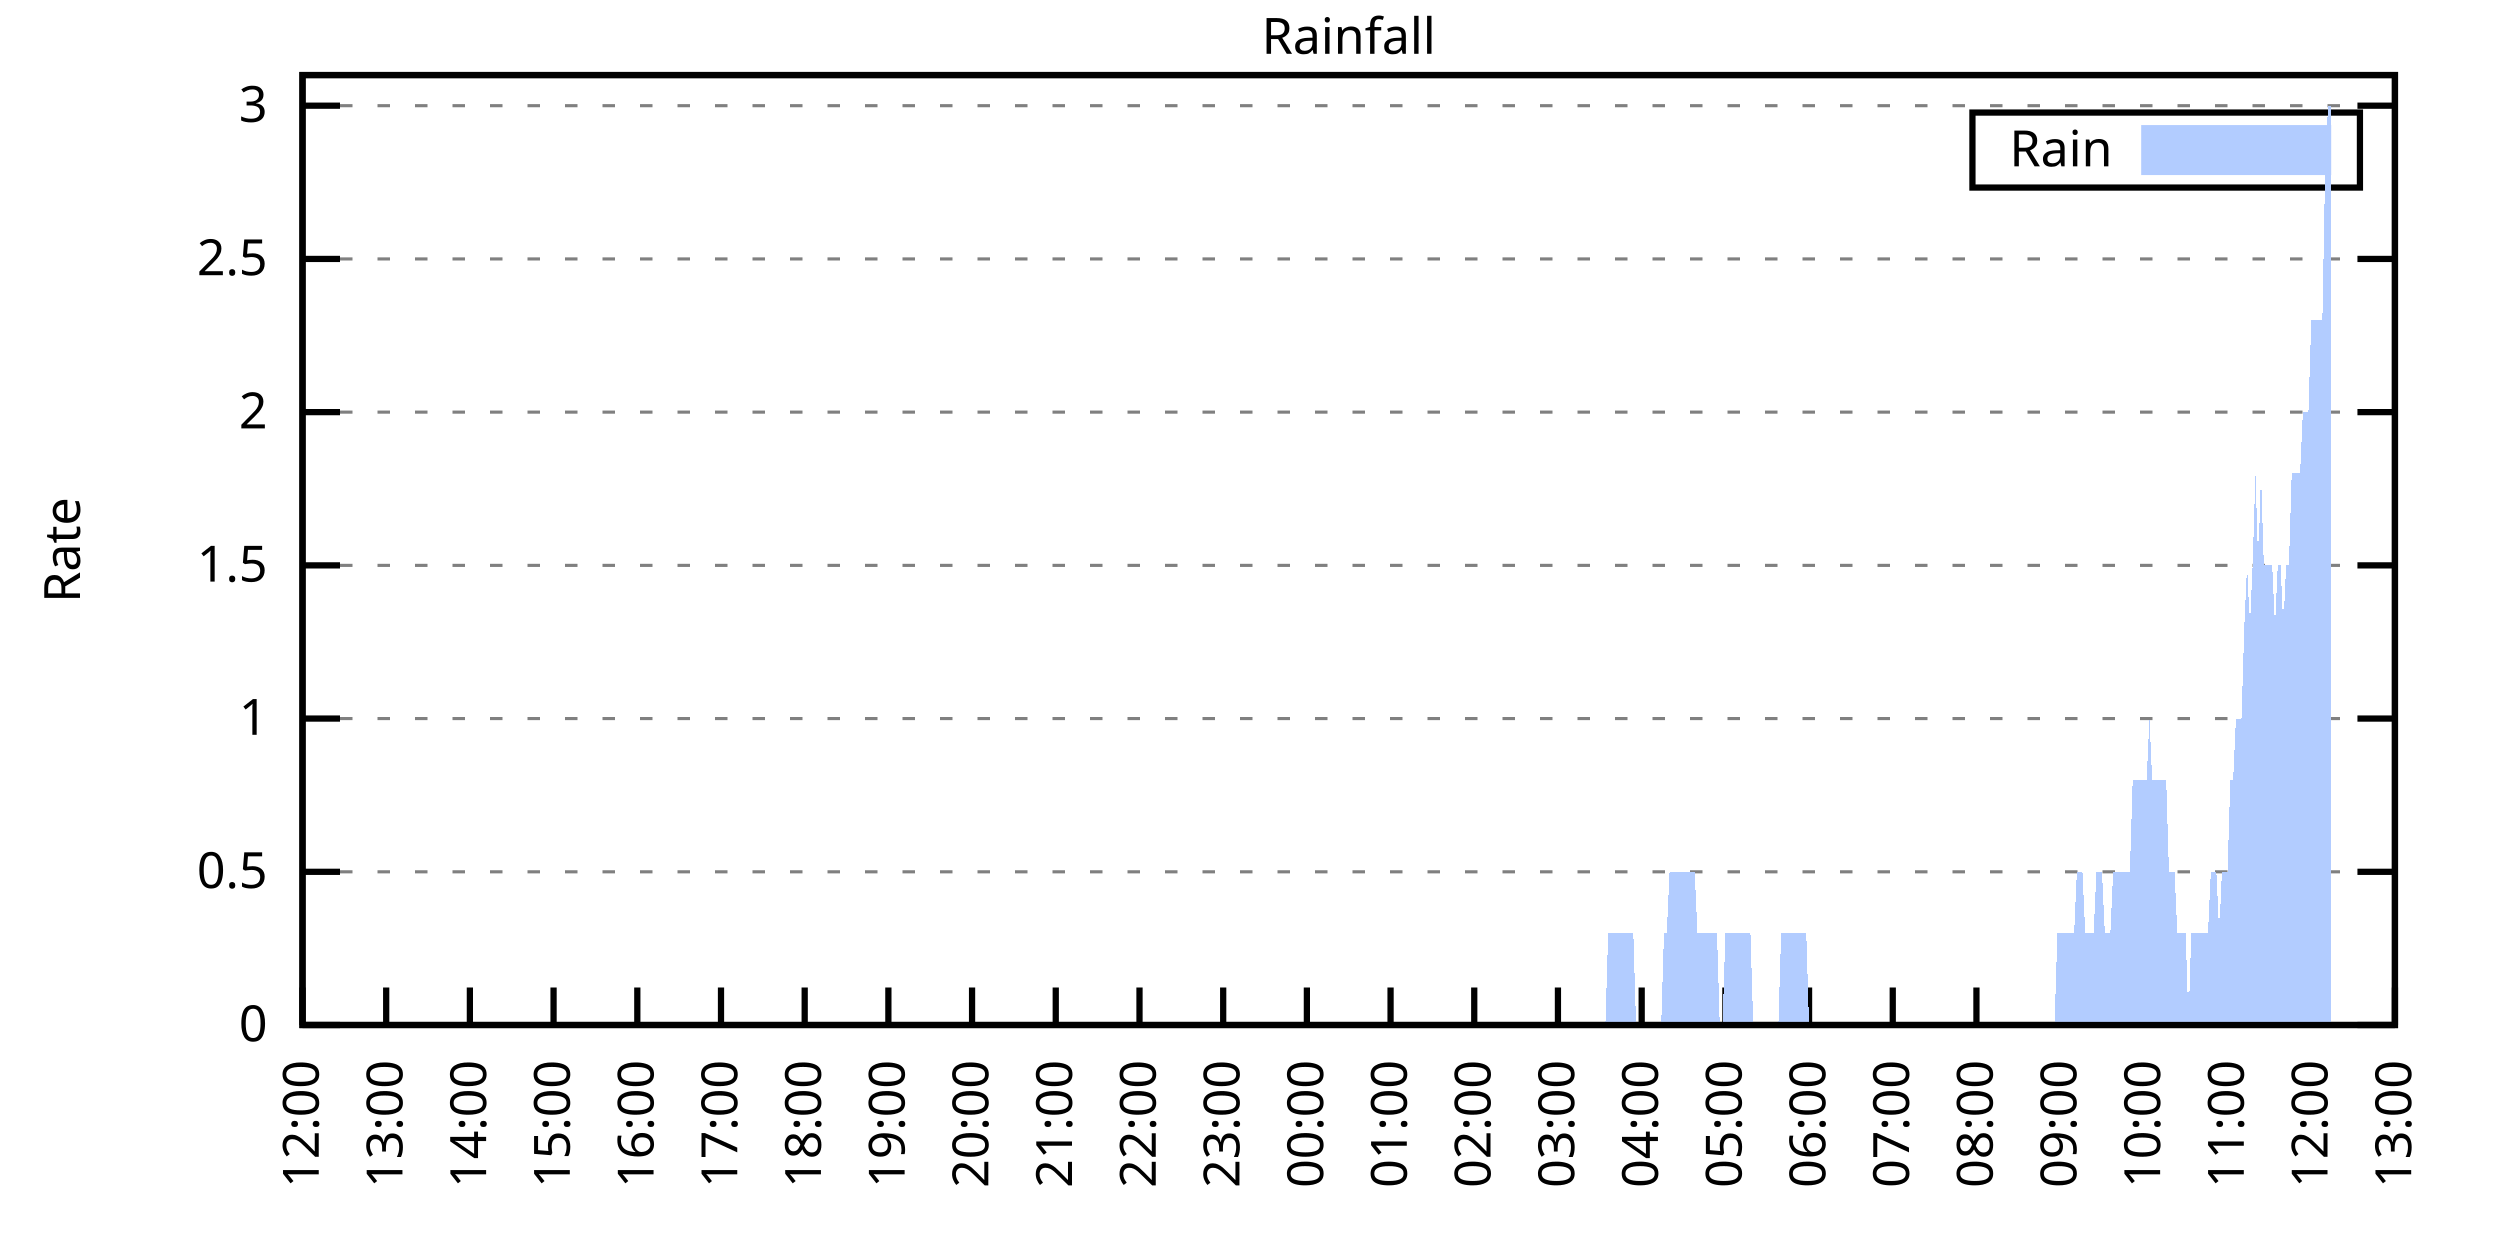
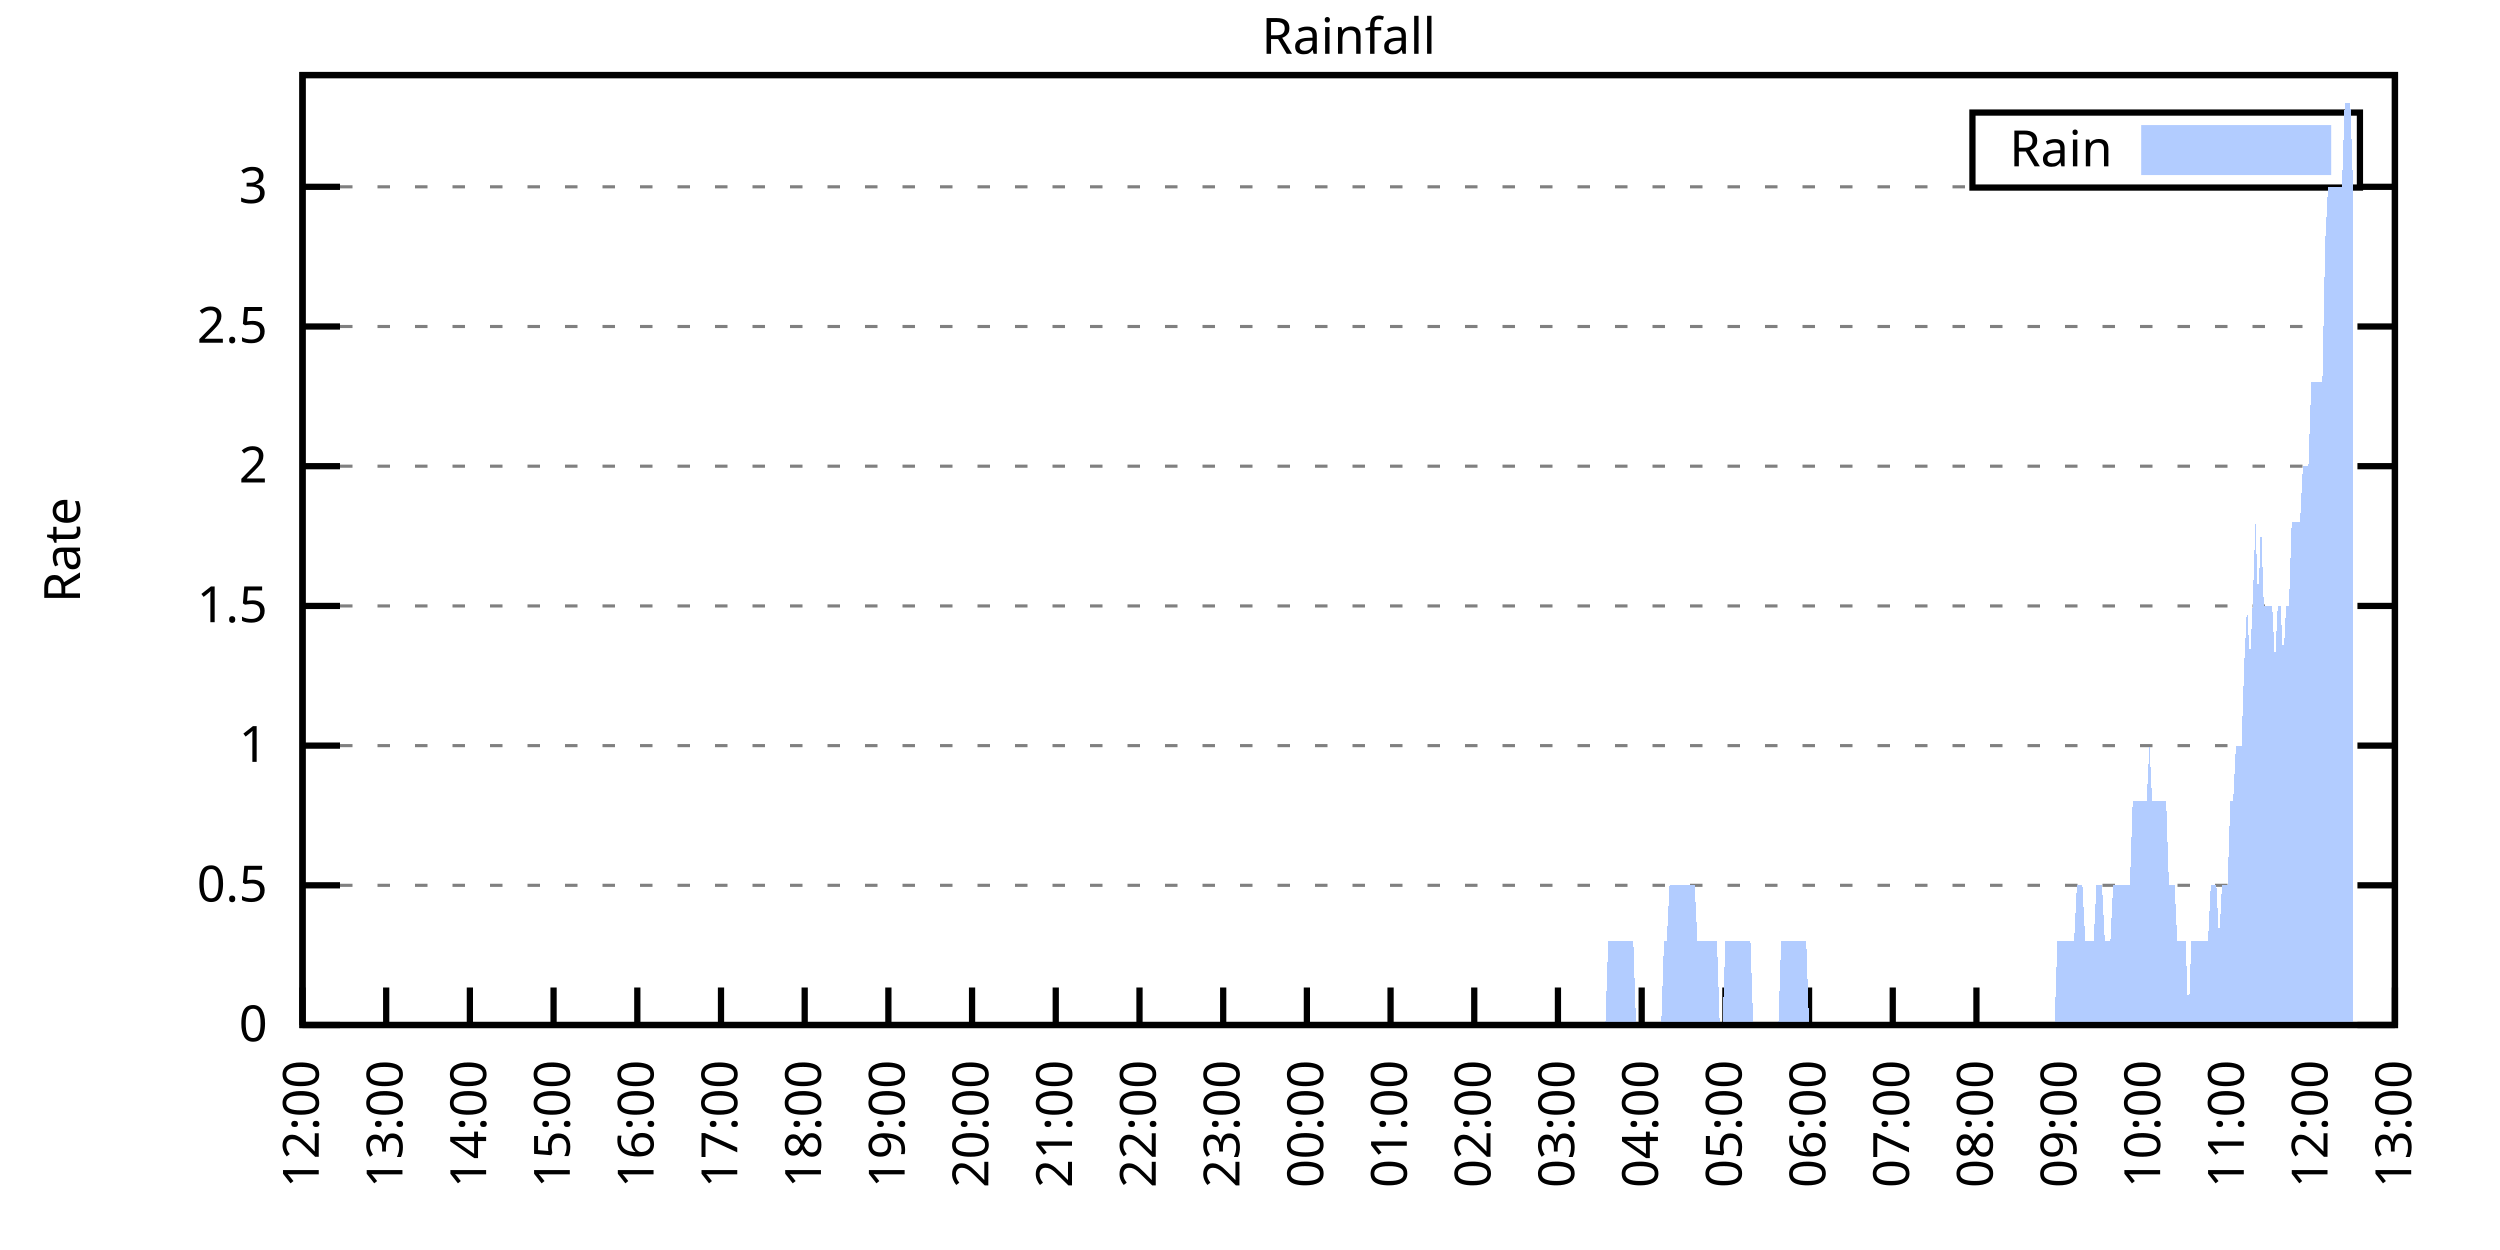
<svg xmlns="http://www.w3.org/2000/svg" xmlns:xlink="http://www.w3.org/1999/xlink" width="400" height="200" viewBox="0 0 400 200">
  <g id="gnuplot_canvas">
    <rect x="0" y="0" width="400" height="200" fill="none" />
    <defs>
      <circle id="gpDot" r="0.5" stroke-width="0.5" stroke="currentColor" />
      <path id="gpPt0" stroke-width="0.333" stroke="currentColor" d="M-1,0 h2 M0,-1 v2" />
      <path id="gpPt1" stroke-width="0.333" stroke="currentColor" d="M-1,-1 L1,1 M1,-1 L-1,1" />
      <path id="gpPt2" stroke-width="0.333" stroke="currentColor" d="M-1,0 L1,0 M0,-1 L0,1 M-1,-1 L1,1 M-1,1 L1,-1" />
      <rect id="gpPt3" stroke-width="0.333" stroke="currentColor" x="-1" y="-1" width="2" height="2" />
      <rect id="gpPt4" stroke-width="0.333" stroke="currentColor" fill="currentColor" x="-1" y="-1" width="2" height="2" />
      <circle id="gpPt5" stroke-width="0.333" stroke="currentColor" cx="0" cy="0" r="1" />
      <use xlink:href="#gpPt5" id="gpPt6" fill="currentColor" stroke="none" />
      <path id="gpPt7" stroke-width="0.333" stroke="currentColor" d="M0,-1.33 L-1.33,0.67 L1.33,0.67 z" />
      <use xlink:href="#gpPt7" id="gpPt8" fill="currentColor" stroke="none" />
      <use xlink:href="#gpPt7" id="gpPt9" stroke="currentColor" transform="rotate(180)" />
      <use xlink:href="#gpPt9" id="gpPt10" fill="currentColor" stroke="none" />
      <use xlink:href="#gpPt3" id="gpPt11" stroke="currentColor" transform="rotate(45)" />
      <use xlink:href="#gpPt11" id="gpPt12" fill="currentColor" stroke="none" />
      <path id="gpPt13" stroke-width="0.333" stroke="currentColor" d="M0,1.330 L1.265,0.411 L0.782,-1.067 L-0.782,-1.076 L-1.265,0.411 z" />
      <use xlink:href="#gpPt13" id="gpPt14" fill="currentColor" stroke="none" />
      <filter id="textbox" filterUnits="objectBoundingBox" x="0" y="0" height="1" width="1">
        <feFlood flood-color="white" flood-opacity="1" result="bgnd" />
        <feComposite in="SourceGraphic" in2="bgnd" operator="atop" />
      </filter>
      <filter id="greybox" filterUnits="objectBoundingBox" x="0" y="0" height="1" width="1">
        <feFlood flood-color="lightgrey" flood-opacity="1" result="grey" />
        <feComposite in="SourceGraphic" in2="grey" operator="atop" />
      </filter>
    </defs>
    <g fill="none" color="white" stroke="currentColor" stroke-width="1.00" stroke-linecap="butt" stroke-linejoin="miter">
</g>
    <g fill="none" color="black" stroke="currentColor" stroke-width="1.00" stroke-linecap="butt" stroke-linejoin="miter">
      <g stroke="none" shape-rendering="crispEdges">
        <polygon fill="rgb(255, 255, 255)" points="48.40,164.00 383.18,164.00 383.18,12.02 48.40,12.02 " />
      </g>
    </g>
    <g fill="none" color="black" stroke="currentColor" stroke-width="1.00" stroke-linecap="butt" stroke-linejoin="miter">
</g>
    <g fill="none" color="black" stroke="black" stroke-width="0.50" stroke-linecap="butt" stroke-linejoin="miter">
</g>
    <g fill="none" color="gray" stroke="currentColor" stroke-width="0.50" stroke-linecap="butt" stroke-linejoin="miter">
      <path stroke="gray" stroke-dasharray="2,4" class="gridline" d="M48.40,164.00 L383.19,164.00  " />
    </g>
    <g fill="none" color="gray" stroke="gray" stroke-width="1.00" stroke-linecap="butt" stroke-linejoin="miter">
</g>
    <g fill="none" color="black" stroke="currentColor" stroke-width="1.00" stroke-linecap="butt" stroke-linejoin="miter">
      <path stroke="black" d="M48.40,164.00 L54.40,164.00 M383.19,164.00 L377.19,164.00  " />
      <g transform="translate(42.80,166.60)" stroke="none" fill="black" font-family="Sans" font-size="8.00" text-anchor="end">
        <text>
          <tspan font-family="Sans"> 0</tspan>
        </text>
      </g>
    </g>
    <g fill="none" color="black" stroke="currentColor" stroke-width="1.00" stroke-linecap="butt" stroke-linejoin="miter">
</g>
    <g fill="none" color="black" stroke="black" stroke-width="0.50" stroke-linecap="butt" stroke-linejoin="miter">
</g>
    <g fill="none" color="gray" stroke="currentColor" stroke-width="0.50" stroke-linecap="butt" stroke-linejoin="miter">
-       <path stroke="gray" stroke-dasharray="2,4" class="gridline" d="M48.40,139.49 L383.19,139.49  " />
-     </g>
-     <g fill="none" color="gray" stroke="gray" stroke-width="1.00" stroke-linecap="butt" stroke-linejoin="miter">
- </g>
-     <g fill="none" color="black" stroke="currentColor" stroke-width="1.00" stroke-linecap="butt" stroke-linejoin="miter">
-       <path stroke="black" d="M48.40,139.49 L54.40,139.49 M383.19,139.49 L377.19,139.49  " />
-       <g transform="translate(42.80,142.09)" stroke="none" fill="black" font-family="Sans" font-size="8.00" text-anchor="end">
+       <path stroke="gray" stroke-dasharray="2,4" class="gridline" d="M48.40,141.65 L383.19,141.65  " />
+     </g>
+     <g fill="none" color="gray" stroke="gray" stroke-width="1.00" stroke-linecap="butt" stroke-linejoin="miter">
+ </g>
+     <g fill="none" color="black" stroke="currentColor" stroke-width="1.00" stroke-linecap="butt" stroke-linejoin="miter">
+       <path stroke="black" d="M48.40,141.65 L54.40,141.65 M383.19,141.65 L377.19,141.65  " />
+       <g transform="translate(42.80,144.25)" stroke="none" fill="black" font-family="Sans" font-size="8.00" text-anchor="end">
        <text>
          <tspan font-family="Sans"> 0.5</tspan>
        </text>
      </g>
    </g>
    <g fill="none" color="black" stroke="currentColor" stroke-width="1.00" stroke-linecap="butt" stroke-linejoin="miter">
</g>
    <g fill="none" color="black" stroke="black" stroke-width="0.50" stroke-linecap="butt" stroke-linejoin="miter">
</g>
    <g fill="none" color="gray" stroke="currentColor" stroke-width="0.50" stroke-linecap="butt" stroke-linejoin="miter">
-       <path stroke="gray" stroke-dasharray="2,4" class="gridline" d="M48.40,114.97 L383.19,114.97  " />
-     </g>
-     <g fill="none" color="gray" stroke="gray" stroke-width="1.00" stroke-linecap="butt" stroke-linejoin="miter">
- </g>
-     <g fill="none" color="black" stroke="currentColor" stroke-width="1.00" stroke-linecap="butt" stroke-linejoin="miter">
-       <path stroke="black" d="M48.40,114.97 L54.40,114.97 M383.19,114.97 L377.19,114.97  " />
-       <g transform="translate(42.80,117.57)" stroke="none" fill="black" font-family="Sans" font-size="8.00" text-anchor="end">
+       <path stroke="gray" stroke-dasharray="2,4" class="gridline" d="M48.40,119.30 L383.19,119.30  " />
+     </g>
+     <g fill="none" color="gray" stroke="gray" stroke-width="1.00" stroke-linecap="butt" stroke-linejoin="miter">
+ </g>
+     <g fill="none" color="black" stroke="currentColor" stroke-width="1.00" stroke-linecap="butt" stroke-linejoin="miter">
+       <path stroke="black" d="M48.40,119.30 L54.40,119.30 M383.19,119.30 L377.19,119.30  " />
+       <g transform="translate(42.80,121.90)" stroke="none" fill="black" font-family="Sans" font-size="8.00" text-anchor="end">
        <text>
          <tspan font-family="Sans"> 1</tspan>
        </text>
      </g>
    </g>
    <g fill="none" color="black" stroke="currentColor" stroke-width="1.00" stroke-linecap="butt" stroke-linejoin="miter">
</g>
    <g fill="none" color="black" stroke="black" stroke-width="0.50" stroke-linecap="butt" stroke-linejoin="miter">
</g>
    <g fill="none" color="gray" stroke="currentColor" stroke-width="0.50" stroke-linecap="butt" stroke-linejoin="miter">
-       <path stroke="gray" stroke-dasharray="2,4" class="gridline" d="M48.40,90.46 L383.19,90.46  " />
-     </g>
-     <g fill="none" color="gray" stroke="gray" stroke-width="1.00" stroke-linecap="butt" stroke-linejoin="miter">
- </g>
-     <g fill="none" color="black" stroke="currentColor" stroke-width="1.00" stroke-linecap="butt" stroke-linejoin="miter">
-       <path stroke="black" d="M48.40,90.46 L54.40,90.46 M383.19,90.46 L377.19,90.46  " />
-       <g transform="translate(42.80,93.06)" stroke="none" fill="black" font-family="Sans" font-size="8.00" text-anchor="end">
+       <path stroke="gray" stroke-dasharray="2,4" class="gridline" d="M48.40,96.95 L383.19,96.95  " />
+     </g>
+     <g fill="none" color="gray" stroke="gray" stroke-width="1.00" stroke-linecap="butt" stroke-linejoin="miter">
+ </g>
+     <g fill="none" color="black" stroke="currentColor" stroke-width="1.00" stroke-linecap="butt" stroke-linejoin="miter">
+       <path stroke="black" d="M48.40,96.95 L54.40,96.95 M383.19,96.95 L377.19,96.95  " />
+       <g transform="translate(42.80,99.55)" stroke="none" fill="black" font-family="Sans" font-size="8.00" text-anchor="end">
        <text>
          <tspan font-family="Sans"> 1.5</tspan>
        </text>
      </g>
    </g>
    <g fill="none" color="black" stroke="currentColor" stroke-width="1.00" stroke-linecap="butt" stroke-linejoin="miter">
</g>
    <g fill="none" color="black" stroke="black" stroke-width="0.50" stroke-linecap="butt" stroke-linejoin="miter">
</g>
    <g fill="none" color="gray" stroke="currentColor" stroke-width="0.50" stroke-linecap="butt" stroke-linejoin="miter">
-       <path stroke="gray" stroke-dasharray="2,4" class="gridline" d="M48.40,65.94 L383.19,65.94  " />
-     </g>
-     <g fill="none" color="gray" stroke="gray" stroke-width="1.00" stroke-linecap="butt" stroke-linejoin="miter">
- </g>
-     <g fill="none" color="black" stroke="currentColor" stroke-width="1.00" stroke-linecap="butt" stroke-linejoin="miter">
-       <path stroke="black" d="M48.40,65.94 L54.40,65.94 M383.19,65.94 L377.19,65.94  " />
-       <g transform="translate(42.80,68.54)" stroke="none" fill="black" font-family="Sans" font-size="8.00" text-anchor="end">
+       <path stroke="gray" stroke-dasharray="2,4" class="gridline" d="M48.40,74.59 L383.19,74.59  " />
+     </g>
+     <g fill="none" color="gray" stroke="gray" stroke-width="1.00" stroke-linecap="butt" stroke-linejoin="miter">
+ </g>
+     <g fill="none" color="black" stroke="currentColor" stroke-width="1.00" stroke-linecap="butt" stroke-linejoin="miter">
+       <path stroke="black" d="M48.40,74.59 L54.40,74.59 M383.19,74.59 L377.19,74.59  " />
+       <g transform="translate(42.80,77.19)" stroke="none" fill="black" font-family="Sans" font-size="8.00" text-anchor="end">
        <text>
          <tspan font-family="Sans"> 2</tspan>
        </text>
      </g>
    </g>
    <g fill="none" color="black" stroke="currentColor" stroke-width="1.00" stroke-linecap="butt" stroke-linejoin="miter">
</g>
    <g fill="none" color="black" stroke="black" stroke-width="0.50" stroke-linecap="butt" stroke-linejoin="miter">
</g>
    <g fill="none" color="gray" stroke="currentColor" stroke-width="0.50" stroke-linecap="butt" stroke-linejoin="miter">
-       <path stroke="gray" stroke-dasharray="2,4" class="gridline" d="M48.40,41.43 L383.19,41.43  " />
-     </g>
-     <g fill="none" color="gray" stroke="gray" stroke-width="1.00" stroke-linecap="butt" stroke-linejoin="miter">
- </g>
-     <g fill="none" color="black" stroke="currentColor" stroke-width="1.00" stroke-linecap="butt" stroke-linejoin="miter">
-       <path stroke="black" d="M48.40,41.43 L54.40,41.43 M383.19,41.43 L377.19,41.43  " />
-       <g transform="translate(42.80,44.03)" stroke="none" fill="black" font-family="Sans" font-size="8.00" text-anchor="end">
+       <path stroke="gray" stroke-dasharray="2,4" class="gridline" d="M48.40,52.24 L383.19,52.24  " />
+     </g>
+     <g fill="none" color="gray" stroke="gray" stroke-width="1.00" stroke-linecap="butt" stroke-linejoin="miter">
+ </g>
+     <g fill="none" color="black" stroke="currentColor" stroke-width="1.00" stroke-linecap="butt" stroke-linejoin="miter">
+       <path stroke="black" d="M48.40,52.24 L54.40,52.24 M383.19,52.24 L377.19,52.24  " />
+       <g transform="translate(42.80,54.84)" stroke="none" fill="black" font-family="Sans" font-size="8.00" text-anchor="end">
        <text>
          <tspan font-family="Sans"> 2.5</tspan>
        </text>
      </g>
    </g>
    <g fill="none" color="black" stroke="currentColor" stroke-width="1.00" stroke-linecap="butt" stroke-linejoin="miter">
</g>
    <g fill="none" color="black" stroke="black" stroke-width="0.50" stroke-linecap="butt" stroke-linejoin="miter">
</g>
    <g fill="none" color="gray" stroke="currentColor" stroke-width="0.50" stroke-linecap="butt" stroke-linejoin="miter">
-       <path stroke="gray" stroke-dasharray="2,4" class="gridline" d="M48.40,16.91 L383.19,16.91  " />
-     </g>
-     <g fill="none" color="gray" stroke="gray" stroke-width="1.00" stroke-linecap="butt" stroke-linejoin="miter">
- </g>
-     <g fill="none" color="black" stroke="currentColor" stroke-width="1.00" stroke-linecap="butt" stroke-linejoin="miter">
-       <path stroke="black" d="M48.40,16.91 L54.40,16.91 M383.19,16.91 L377.19,16.91  " />
-       <g transform="translate(42.80,19.51)" stroke="none" fill="black" font-family="Sans" font-size="8.00" text-anchor="end">
+       <path stroke="gray" stroke-dasharray="2,4" class="gridline" d="M48.40,29.89 L315.59,29.89 M377.59,29.89 L383.19,29.89  " />
+     </g>
+     <g fill="none" color="gray" stroke="gray" stroke-width="1.00" stroke-linecap="butt" stroke-linejoin="miter">
+ </g>
+     <g fill="none" color="black" stroke="currentColor" stroke-width="1.00" stroke-linecap="butt" stroke-linejoin="miter">
+       <path stroke="black" d="M48.40,29.89 L54.40,29.89 M383.19,29.89 L377.19,29.89  " />
+       <g transform="translate(42.80,32.49)" stroke="none" fill="black" font-family="Sans" font-size="8.00" text-anchor="end">
        <text>
          <tspan font-family="Sans"> 3</tspan>
        </text>
      </g>
    </g>
    <g fill="none" color="black" stroke="currentColor" stroke-width="1.00" stroke-linecap="butt" stroke-linejoin="miter">
      <path stroke="black" d="M48.40,164.00 L48.40,158.00  " />
      <g transform="translate(51.00,169.60) rotate(270.00)" stroke="none" fill="black" font-family="Sans" font-size="8.00" text-anchor="end">
        <text>
          <tspan font-family="Sans">12:00</tspan>
        </text>
      </g>
    </g>
    <g fill="none" color="black" stroke="currentColor" stroke-width="1.00" stroke-linecap="butt" stroke-linejoin="miter">
      <path stroke="black" d="M61.79,164.00 L61.79,158.00  " />
      <g transform="translate(64.39,169.60) rotate(270.00)" stroke="none" fill="black" font-family="Sans" font-size="8.00" text-anchor="end">
        <text>
          <tspan font-family="Sans">13:00</tspan>
        </text>
      </g>
    </g>
    <g fill="none" color="black" stroke="currentColor" stroke-width="1.00" stroke-linecap="butt" stroke-linejoin="miter">
      <path stroke="black" d="M75.18,164.00 L75.18,158.00  " />
      <g transform="translate(77.78,169.60) rotate(270.00)" stroke="none" fill="black" font-family="Sans" font-size="8.00" text-anchor="end">
        <text>
          <tspan font-family="Sans">14:00</tspan>
        </text>
      </g>
    </g>
    <g fill="none" color="black" stroke="currentColor" stroke-width="1.00" stroke-linecap="butt" stroke-linejoin="miter">
      <path stroke="black" d="M88.57,164.00 L88.57,158.00  " />
      <g transform="translate(91.17,169.60) rotate(270.00)" stroke="none" fill="black" font-family="Sans" font-size="8.00" text-anchor="end">
        <text>
          <tspan font-family="Sans">15:00</tspan>
        </text>
      </g>
    </g>
    <g fill="none" color="black" stroke="currentColor" stroke-width="1.00" stroke-linecap="butt" stroke-linejoin="miter">
      <path stroke="black" d="M101.97,164.00 L101.97,158.00  " />
      <g transform="translate(104.57,169.60) rotate(270.00)" stroke="none" fill="black" font-family="Sans" font-size="8.00" text-anchor="end">
        <text>
          <tspan font-family="Sans">16:00</tspan>
        </text>
      </g>
    </g>
    <g fill="none" color="black" stroke="currentColor" stroke-width="1.00" stroke-linecap="butt" stroke-linejoin="miter">
      <path stroke="black" d="M115.36,164.00 L115.36,158.00  " />
      <g transform="translate(117.96,169.60) rotate(270.00)" stroke="none" fill="black" font-family="Sans" font-size="8.00" text-anchor="end">
        <text>
          <tspan font-family="Sans">17:00</tspan>
        </text>
      </g>
    </g>
    <g fill="none" color="black" stroke="currentColor" stroke-width="1.00" stroke-linecap="butt" stroke-linejoin="miter">
      <path stroke="black" d="M128.75,164.00 L128.75,158.00  " />
      <g transform="translate(131.35,169.60) rotate(270.00)" stroke="none" fill="black" font-family="Sans" font-size="8.00" text-anchor="end">
        <text>
          <tspan font-family="Sans">18:00</tspan>
        </text>
      </g>
    </g>
    <g fill="none" color="black" stroke="currentColor" stroke-width="1.00" stroke-linecap="butt" stroke-linejoin="miter">
      <path stroke="black" d="M142.14,164.00 L142.14,158.00  " />
      <g transform="translate(144.74,169.60) rotate(270.00)" stroke="none" fill="black" font-family="Sans" font-size="8.00" text-anchor="end">
        <text>
          <tspan font-family="Sans">19:00</tspan>
        </text>
      </g>
    </g>
    <g fill="none" color="black" stroke="currentColor" stroke-width="1.00" stroke-linecap="butt" stroke-linejoin="miter">
      <path stroke="black" d="M155.53,164.00 L155.53,158.00  " />
      <g transform="translate(158.13,169.60) rotate(270.00)" stroke="none" fill="black" font-family="Sans" font-size="8.00" text-anchor="end">
        <text>
          <tspan font-family="Sans">20:00</tspan>
        </text>
      </g>
    </g>
    <g fill="none" color="black" stroke="currentColor" stroke-width="1.00" stroke-linecap="butt" stroke-linejoin="miter">
      <path stroke="black" d="M168.92,164.00 L168.92,158.00  " />
      <g transform="translate(171.52,169.60) rotate(270.00)" stroke="none" fill="black" font-family="Sans" font-size="8.00" text-anchor="end">
        <text>
          <tspan font-family="Sans">21:00</tspan>
        </text>
      </g>
    </g>
    <g fill="none" color="black" stroke="currentColor" stroke-width="1.00" stroke-linecap="butt" stroke-linejoin="miter">
      <path stroke="black" d="M182.32,164.00 L182.32,158.00  " />
      <g transform="translate(184.92,169.60) rotate(270.00)" stroke="none" fill="black" font-family="Sans" font-size="8.00" text-anchor="end">
        <text>
          <tspan font-family="Sans">22:00</tspan>
        </text>
      </g>
    </g>
    <g fill="none" color="black" stroke="currentColor" stroke-width="1.00" stroke-linecap="butt" stroke-linejoin="miter">
      <path stroke="black" d="M195.71,164.00 L195.71,158.00  " />
      <g transform="translate(198.31,169.60) rotate(270.00)" stroke="none" fill="black" font-family="Sans" font-size="8.00" text-anchor="end">
        <text>
          <tspan font-family="Sans">23:00</tspan>
        </text>
      </g>
    </g>
    <g fill="none" color="black" stroke="currentColor" stroke-width="1.00" stroke-linecap="butt" stroke-linejoin="miter">
      <path stroke="black" d="M209.10,164.00 L209.10,158.00  " />
      <g transform="translate(211.70,169.60) rotate(270.00)" stroke="none" fill="black" font-family="Sans" font-size="8.00" text-anchor="end">
        <text>
          <tspan font-family="Sans">00:00</tspan>
        </text>
      </g>
    </g>
    <g fill="none" color="black" stroke="currentColor" stroke-width="1.00" stroke-linecap="butt" stroke-linejoin="miter">
      <path stroke="black" d="M222.49,164.00 L222.49,158.00  " />
      <g transform="translate(225.09,169.60) rotate(270.00)" stroke="none" fill="black" font-family="Sans" font-size="8.00" text-anchor="end">
        <text>
          <tspan font-family="Sans">01:00</tspan>
        </text>
      </g>
    </g>
    <g fill="none" color="black" stroke="currentColor" stroke-width="1.00" stroke-linecap="butt" stroke-linejoin="miter">
      <path stroke="black" d="M235.88,164.00 L235.88,158.00  " />
      <g transform="translate(238.48,169.60) rotate(270.00)" stroke="none" fill="black" font-family="Sans" font-size="8.00" text-anchor="end">
        <text>
          <tspan font-family="Sans">02:00</tspan>
        </text>
      </g>
    </g>
    <g fill="none" color="black" stroke="currentColor" stroke-width="1.00" stroke-linecap="butt" stroke-linejoin="miter">
      <path stroke="black" d="M249.27,164.00 L249.27,158.00  " />
      <g transform="translate(251.87,169.60) rotate(270.00)" stroke="none" fill="black" font-family="Sans" font-size="8.00" text-anchor="end">
        <text>
          <tspan font-family="Sans">03:00</tspan>
        </text>
      </g>
    </g>
    <g fill="none" color="black" stroke="currentColor" stroke-width="1.00" stroke-linecap="butt" stroke-linejoin="miter">
      <path stroke="black" d="M262.67,164.00 L262.67,158.00  " />
      <g transform="translate(265.27,169.60) rotate(270.00)" stroke="none" fill="black" font-family="Sans" font-size="8.00" text-anchor="end">
        <text>
          <tspan font-family="Sans">04:00</tspan>
        </text>
      </g>
    </g>
    <g fill="none" color="black" stroke="currentColor" stroke-width="1.00" stroke-linecap="butt" stroke-linejoin="miter">
      <path stroke="black" d="M276.06,164.00 L276.06,158.00  " />
      <g transform="translate(278.66,169.60) rotate(270.00)" stroke="none" fill="black" font-family="Sans" font-size="8.00" text-anchor="end">
        <text>
          <tspan font-family="Sans">05:00</tspan>
        </text>
      </g>
    </g>
    <g fill="none" color="black" stroke="currentColor" stroke-width="1.00" stroke-linecap="butt" stroke-linejoin="miter">
      <path stroke="black" d="M289.45,164.00 L289.45,158.00  " />
      <g transform="translate(292.05,169.60) rotate(270.00)" stroke="none" fill="black" font-family="Sans" font-size="8.00" text-anchor="end">
        <text>
          <tspan font-family="Sans">06:00</tspan>
        </text>
      </g>
    </g>
    <g fill="none" color="black" stroke="currentColor" stroke-width="1.00" stroke-linecap="butt" stroke-linejoin="miter">
      <path stroke="black" d="M302.84,164.00 L302.84,158.00  " />
      <g transform="translate(305.44,169.60) rotate(270.00)" stroke="none" fill="black" font-family="Sans" font-size="8.00" text-anchor="end">
        <text>
          <tspan font-family="Sans">07:00</tspan>
        </text>
      </g>
    </g>
    <g fill="none" color="black" stroke="currentColor" stroke-width="1.00" stroke-linecap="butt" stroke-linejoin="miter">
      <path stroke="black" d="M316.23,164.00 L316.23,158.00  " />
      <g transform="translate(318.83,169.60) rotate(270.00)" stroke="none" fill="black" font-family="Sans" font-size="8.00" text-anchor="end">
        <text>
          <tspan font-family="Sans">08:00</tspan>
        </text>
      </g>
    </g>
    <g fill="none" color="black" stroke="currentColor" stroke-width="1.00" stroke-linecap="butt" stroke-linejoin="miter">
      <path stroke="black" d="M329.62,164.00 L329.62,158.00  " />
      <g transform="translate(332.22,169.60) rotate(270.00)" stroke="none" fill="black" font-family="Sans" font-size="8.00" text-anchor="end">
        <text>
          <tspan font-family="Sans">09:00</tspan>
        </text>
      </g>
    </g>
    <g fill="none" color="black" stroke="currentColor" stroke-width="1.00" stroke-linecap="butt" stroke-linejoin="miter">
      <path stroke="black" d="M343.02,164.00 L343.02,158.00  " />
      <g transform="translate(345.62,169.60) rotate(270.00)" stroke="none" fill="black" font-family="Sans" font-size="8.00" text-anchor="end">
        <text>
          <tspan font-family="Sans">10:00</tspan>
        </text>
      </g>
    </g>
    <g fill="none" color="black" stroke="currentColor" stroke-width="1.00" stroke-linecap="butt" stroke-linejoin="miter">
      <path stroke="black" d="M356.41,164.00 L356.41,158.00  " />
      <g transform="translate(359.01,169.60) rotate(270.00)" stroke="none" fill="black" font-family="Sans" font-size="8.00" text-anchor="end">
        <text>
          <tspan font-family="Sans">11:00</tspan>
        </text>
      </g>
    </g>
    <g fill="none" color="black" stroke="currentColor" stroke-width="1.00" stroke-linecap="butt" stroke-linejoin="miter">
      <path stroke="black" d="M369.80,164.00 L369.80,158.00  " />
      <g transform="translate(372.40,169.60) rotate(270.00)" stroke="none" fill="black" font-family="Sans" font-size="8.00" text-anchor="end">
        <text>
          <tspan font-family="Sans">12:00</tspan>
        </text>
      </g>
    </g>
    <g fill="none" color="black" stroke="currentColor" stroke-width="1.00" stroke-linecap="butt" stroke-linejoin="miter">
      <path stroke="black" d="M383.19,164.00 L383.19,158.00  " />
      <g transform="translate(385.79,169.60) rotate(270.00)" stroke="none" fill="black" font-family="Sans" font-size="8.00" text-anchor="end">
        <text>
          <tspan font-family="Sans">13:00</tspan>
        </text>
      </g>
    </g>
    <g fill="none" color="black" stroke="currentColor" stroke-width="1.00" stroke-linecap="butt" stroke-linejoin="miter">
</g>
    <g fill="none" color="black" stroke="currentColor" stroke-width="1.00" stroke-linecap="butt" stroke-linejoin="miter">
      <path stroke="black" d="M48.40,12.01 L48.40,164.00 L383.19,164.00 L383.19,12.01 L48.40,12.01 Z  " />
    </g>
    <g fill="none" color="black" stroke="currentColor" stroke-width="1.00" stroke-linecap="butt" stroke-linejoin="miter">
</g>
    <g fill="none" color="black" stroke="currentColor" stroke-width="1.00" stroke-linecap="butt" stroke-linejoin="miter">
      <path stroke="black" d="M315.59,30.01 L315.59,18.01 L377.59,18.01 L377.59,30.01 L315.59,30.01 Z  " />
    </g>
    <g id="Rainfall_plot_1">
      <g fill="none" color="white" stroke="black" stroke-width="2.00" stroke-linecap="butt" stroke-linejoin="miter">
</g>
      <g fill="none" color="black" stroke="currentColor" stroke-width="2.00" stroke-linecap="butt" stroke-linejoin="miter">
        <g transform="translate(337.99,26.61)" stroke="none" fill="black" font-family="Sans" font-size="8.00" text-anchor="end">
          <text>
            <tspan font-family="Sans">Rain</tspan>
          </text>
        </g>
      </g>
      <g fill="none" color="black" stroke="currentColor" stroke-width="2.00" stroke-linecap="butt" stroke-linejoin="miter">
        <g stroke="none" shape-rendering="crispEdges">
          <polygon fill="rgb(178, 204, 255)" points="343.59,27.01 371.99,27.01 371.99,21.01 343.59,21.01 " />
        </g>
        <path stroke="rgb(178, 204, 255)" d="M343.59,27.01 L371.99,27.01 L371.99,21.01 L343.59,21.01 L343.59,27.01 Z  " />
      </g>
      <g fill="none" color="black" stroke="currentColor" stroke-width="2.00" stroke-linecap="butt" stroke-linejoin="miter">
        <g stroke="none" shape-rendering="crispEdges">
-           <polygon fill="rgb(178, 204, 255)" points="51.97,164.00 52.42,164.00 52.86,164.00 53.31,164.00 53.76,164.00 54.20,164.00 54.65,164.00 55.10,164.00 55.54,164.00 55.99,164.00 56.43,164.00 56.88,164.00 57.33,164.00 57.77,164.00 58.22,164.00 58.67,164.00 59.11,164.00 59.56,164.00 60.01,164.00 60.45,164.00 60.90,164.00 61.35,164.00 61.79,164.00 62.24,164.00 62.68,164.00 63.13,164.00 63.58,164.00 64.02,164.00 64.47,164.00 64.92,164.00 65.36,164.00 65.81,164.00 66.26,164.00 66.70,164.00 67.15,164.00 67.59,164.00 68.04,164.00 68.49,164.00 68.93,164.00 69.38,164.00 69.83,164.00 70.27,164.00 70.72,164.00 71.17,164.00 71.61,164.00 72.06,164.00 72.50,164.00 72.95,164.00 73.40,164.00 73.84,164.00 74.29,164.00 74.74,164.00 75.18,164.00 75.63,164.00 76.08,164.00 76.52,164.00 76.97,164.00 77.42,164.00 77.86,164.00 78.31,164.00 78.75,164.00 79.20,164.00 79.65,164.00 80.09,164.00 80.54,164.00 80.99,164.00 81.43,164.00 81.88,164.00 82.33,164.00 82.77,164.00 83.22,164.00 83.66,164.00 84.11,164.00 84.56,164.00 85.00,164.00 85.45,164.00 85.90,164.00 86.34,164.00 86.79,164.00 87.24,164.00 87.68,164.00 88.13,164.00 88.57,164.00 89.02,164.00 89.47,164.00 89.91,164.00 90.36,164.00 90.81,164.00 91.25,164.00 91.70,164.00 92.15,164.00 92.59,164.00 93.04,164.00 93.49,164.00 93.93,164.00 94.38,164.00 94.82,164.00 95.27,164.00 95.72,164.00 96.16,164.00 96.61,164.00 97.06,164.00 97.50,164.00 97.95,164.00 98.40,164.00 98.84,164.00 99.29,164.00 99.73,164.00 100.18,164.00 100.63,164.00 101.07,164.00 101.52,164.00 101.97,164.00 102.41,164.00 102.86,164.00 103.31,164.00 103.75,164.00 104.20,164.00 104.64,164.00 105.09,164.00 105.54,164.00 105.98,164.00 106.43,164.00 106.88,164.00 107.32,164.00 107.77,164.00 108.22,164.00 108.66,164.00 109.11,164.00 109.55,164.00 110.00,164.00 110.45,164.00 110.89,164.00 111.34,164.00 111.79,164.00 112.23,164.00 112.68,164.00 113.13,164.00 113.57,164.00 114.02,164.00 114.47,164.00 114.91,164.00 115.36,164.00 115.80,164.00 116.25,164.00 116.70,164.00 117.14,164.00 117.59,164.00 118.04,164.00 118.48,164.00 118.93,164.00 119.38,164.00 119.82,164.00 120.27,164.00 120.71,164.00 121.16,164.00 121.61,164.00 122.05,164.00 122.50,164.00 122.95,164.00 123.39,164.00 123.84,164.00 124.29,164.00 124.73,164.00 125.18,164.00 125.62,164.00 126.07,164.00 126.52,164.00 126.96,164.00 127.41,164.00 127.86,164.00 128.30,164.00 128.75,164.00 129.20,164.00 129.64,164.00 130.09,164.00 130.54,164.00 130.98,164.00 131.43,164.00 131.87,164.00 132.32,164.00 132.77,164.00 133.21,164.00 133.66,164.00 134.11,164.00 134.55,164.00 135.00,164.00 135.45,164.00 135.89,164.00 136.34,164.00 136.78,164.00 137.23,164.00 137.68,164.00 138.12,164.00 138.57,164.00 139.02,164.00 139.46,164.00 139.91,164.00 140.36,164.00 140.80,164.00 141.25,164.00 141.69,164.00 142.14,164.00 142.59,164.00 143.03,164.00 143.48,164.00 143.93,164.00 144.37,164.00 144.82,164.00 145.27,164.00 145.71,164.00 146.16,164.00 146.61,164.00 147.05,164.00 147.50,164.00 147.94,164.00 148.39,164.00 148.84,164.00 149.28,164.00 149.73,164.00 150.18,164.00 150.62,164.00 151.07,164.00 151.52,164.00 151.96,164.00 152.41,164.00 152.85,164.00 153.30,164.00 153.75,164.00 154.19,164.00 154.64,164.00 155.09,164.00 155.53,164.00 155.98,164.00 156.43,164.00 156.87,164.00 157.32,164.00 157.76,164.00 158.21,164.00 158.66,164.00 159.10,164.00 159.55,164.00 160.00,164.00 160.44,164.00 160.89,164.00 161.34,164.00 161.78,164.00 162.23,164.00 162.67,164.00 163.12,164.00 163.57,164.00 164.01,164.00 164.46,164.00 164.91,164.00 165.35,164.00 165.80,164.00 166.25,164.00 166.69,164.00 167.14,164.00 167.59,164.00 168.03,164.00 168.48,164.00 168.92,164.00 169.37,164.00 169.82,164.00 170.26,164.00 170.71,164.00 171.16,164.00 171.60,164.00 172.05,164.00 172.50,164.00 172.94,164.00 173.39,164.00 173.83,164.00 174.28,164.00 174.73,164.00 175.17,164.00 175.62,164.00 176.07,164.00 176.51,164.00 176.96,164.00 177.41,164.00 177.85,164.00 178.30,164.00 178.74,164.00 179.19,164.00 179.64,164.00 180.08,164.00 180.53,164.00 180.98,164.00 181.42,164.00 181.87,164.00 182.32,164.00 182.76,164.00 183.21,164.00 183.66,164.00 184.10,164.00 184.55,164.00 184.99,164.00 185.44,164.00 185.89,164.00 186.33,164.00 186.78,164.00 187.23,164.00 187.67,164.00 188.12,164.00 188.57,164.00 189.01,164.00 189.46,164.00 189.90,164.00 190.35,164.00 190.80,164.00 191.24,164.00 191.69,164.00 192.14,164.00 192.58,164.00 193.03,164.00 193.48,164.00 193.92,164.00 194.37,164.00 194.81,164.00 195.26,164.00 195.71,164.00 196.15,164.00 196.60,164.00 197.05,164.00 197.49,164.00 197.94,164.00 198.39,164.00 198.83,164.00 199.28,164.00 199.73,164.00 200.17,164.00 200.62,164.00 201.06,164.00 201.51,164.00 201.96,164.00 202.40,164.00 202.85,164.00 203.30,164.00 203.74,164.00 204.19,164.00 204.64,164.00 205.08,164.00 205.53,164.00 205.97,164.00 206.42,164.00 206.87,164.00 207.31,164.00 207.76,164.00 208.21,164.00 208.65,164.00 209.10,164.00 209.55,164.00 209.99,164.00 210.44,164.00 210.88,164.00 211.33,164.00 211.78,164.00 212.22,164.00 212.67,164.00 213.12,164.00 213.56,164.00 214.01,164.00 214.46,164.00 214.90,164.00 215.35,164.00 215.80,164.00 216.24,164.00 216.69,164.00 217.13,164.00 217.58,164.00 218.03,164.00 218.47,164.00 218.92,164.00 219.37,164.00 219.81,164.00 220.26,164.00 220.71,164.00 221.15,164.00 221.60,164.00 222.04,164.00 222.49,164.00 222.94,164.00 223.38,164.00 223.83,164.00 224.28,164.00 224.72,164.00 225.17,164.00 225.62,164.00 226.06,164.00 226.51,164.00 226.95,164.00 227.40,164.00 227.85,164.00 228.29,164.00 228.74,164.00 229.19,164.00 229.63,164.00 230.08,164.00 230.53,164.00 230.97,164.00 231.42,164.00 231.86,164.00 232.31,164.00 232.76,164.00 233.20,164.00 233.65,164.00 234.10,164.00 234.54,164.00 234.99,164.00 235.44,164.00 235.88,164.00 236.33,164.00 236.78,164.00 237.22,164.00 237.67,164.00 238.11,164.00 238.56,164.00 239.01,164.00 239.45,164.00 239.90,164.00 240.35,164.00 240.79,164.00 241.24,164.00 241.69,164.00 242.13,164.00 242.58,164.00 243.02,164.00 243.47,164.00 243.92,164.00 244.36,164.00 244.81,164.00 245.26,164.00 245.70,164.00 246.15,164.00 246.60,164.00 247.04,164.00 247.49,164.00 247.93,164.00 248.38,164.00 248.83,164.00 249.27,164.00 249.72,164.00 250.17,164.00 250.61,164.00 251.06,164.00 251.51,164.00 251.95,164.00 252.40,164.00 252.85,164.00 253.29,164.00 253.74,164.00 254.18,164.00 254.63,164.00 255.08,164.00 255.52,164.00 255.97,164.00 256.42,164.00 256.86,164.00 257.31,149.29 257.76,149.29 258.20,149.29 258.65,149.29 259.09,149.29 259.54,149.29 259.99,149.29 260.43,149.29 260.88,149.29 261.33,149.29 261.77,164.00 262.22,164.00 262.67,164.00 263.11,164.00 263.56,164.00 264.00,164.00 264.45,164.00 264.90,164.00 265.34,164.00 265.79,164.00 266.24,149.29 266.68,149.29 267.13,139.49 267.58,139.49 268.02,139.49 268.47,139.49 268.92,139.49 269.36,139.49 269.81,139.49 270.25,139.49 270.70,139.49 271.15,139.49 271.59,149.29 272.04,149.29 272.49,149.29 272.93,149.29 273.38,149.29 273.83,149.29 274.27,149.29 274.72,149.29 275.16,164.00 275.61,164.00 276.06,149.29 276.50,149.29 276.95,149.29 277.40,149.29 277.84,149.29 278.29,149.29 278.74,149.29 279.18,149.29 279.63,149.29 280.07,149.29 280.52,164.00 280.97,164.00 281.41,164.00 281.86,164.00 282.31,164.00 282.75,164.00 283.20,164.00 283.65,164.00 284.09,164.00 284.54,164.00 284.98,149.29 285.43,149.29 285.88,149.29 286.32,149.29 286.77,149.29 287.22,149.29 287.66,149.29 288.11,149.29 288.56,149.29 289.00,149.29 289.45,164.00 289.90,164.00 290.34,164.00 290.79,164.00 291.23,164.00 291.68,164.00 292.13,164.00 292.57,164.00 293.02,164.00 293.47,164.00 293.91,164.00 294.36,164.00 294.81,164.00 295.25,164.00 295.70,164.00 296.14,164.00 296.59,164.00 297.04,164.00 297.48,164.00 297.93,164.00 298.38,164.00 298.82,164.00 299.27,164.00 299.72,164.00 300.16,164.00 300.61,164.00 301.05,164.00 301.50,164.00 301.95,164.00 302.39,164.00 302.84,164.00 303.29,164.00 303.73,164.00 304.18,164.00 304.63,164.00 305.07,164.00 305.52,164.00 305.97,164.00 306.41,164.00 306.86,164.00 307.30,164.00 307.75,164.00 308.20,164.00 308.64,164.00 309.09,164.00 309.54,164.00 309.98,164.00 310.43,164.00 310.88,164.00 311.32,164.00 311.77,164.00 312.21,164.00 312.66,164.00 313.11,164.00 313.55,164.00 314.00,164.00 314.45,164.00 314.89,164.00 315.34,164.00 315.79,164.00 316.23,164.00 316.68,164.00 317.12,164.00 317.57,164.00 318.02,164.00 318.46,164.00 318.91,164.00 319.36,164.00 319.80,164.00 320.25,164.00 320.70,164.00 321.14,164.00 321.59,164.00 322.04,164.00 322.48,164.00 322.93,164.00 323.37,164.00 323.82,164.00 324.27,164.00 324.71,164.00 325.16,164.00 325.61,164.00 326.05,164.00 326.50,164.00 326.95,164.00 327.39,164.00 327.84,164.00 328.28,164.00 328.73,164.00 329.18,149.29 329.62,149.29 330.07,149.29 330.52,149.29 330.96,149.29 331.41,149.29 331.86,149.29 332.30,139.49 332.75,139.49 333.19,139.49 333.64,149.29 334.09,149.29 334.53,149.29 334.98,149.29 335.43,139.49 335.87,139.49 336.32,139.49 336.77,149.29 337.21,149.29 337.66,149.29 338.10,139.49 338.55,139.49 339.00,139.49 339.44,139.49 339.89,139.49 340.34,139.49 340.78,139.49 341.23,124.78 341.68,124.78 342.12,124.78 342.57,124.78 343.02,124.78 343.46,124.78 343.91,114.97 344.35,124.78 344.80,124.78 345.25,124.78 345.69,124.78 346.14,124.78 346.59,124.78 347.03,139.49 347.48,139.49 347.93,139.49 348.37,149.29 348.82,149.29 349.26,149.29 349.71,149.29 350.16,164.00 350.60,149.29 351.05,149.29 351.50,149.29 351.94,149.29 352.39,149.29 352.84,149.29 353.28,149.29 353.73,139.49 354.17,139.49 354.62,139.49 355.07,149.29 355.51,139.49 355.96,139.49 356.41,139.49 356.85,124.78 357.30,124.78 357.75,114.97 358.19,114.97 358.64,114.97 359.09,100.26 359.53,90.46 359.98,100.26 360.42,90.46 360.87,75.75 361.32,90.46 361.76,75.75 362.21,90.46 362.66,90.46 363.10,90.46 363.55,90.46 364.00,100.26 364.44,90.46 364.89,90.46 365.33,100.26 365.78,90.46 366.23,90.46 366.67,75.75 367.12,75.75 367.57,75.75 368.01,75.75 368.46,65.94 368.91,65.94 369.35,65.94 369.80,51.23 370.24,51.23 370.69,51.23 371.14,51.23 371.58,51.23 372.03,26.72 372.48,16.91 372.92,16.91 372.92,164.00 51.97,164.00 " />
+           <polygon fill="rgb(178, 204, 255)" points="55.54,164.00 55.99,164.00 56.43,164.00 56.88,164.00 57.33,164.00 57.77,164.00 58.22,164.00 58.67,164.00 59.11,164.00 59.56,164.00 60.01,164.00 60.45,164.00 60.90,164.00 61.35,164.00 61.79,164.00 62.24,164.00 62.68,164.00 63.13,164.00 63.58,164.00 64.02,164.00 64.47,164.00 64.92,164.00 65.36,164.00 65.81,164.00 66.26,164.00 66.70,164.00 67.15,164.00 67.59,164.00 68.04,164.00 68.49,164.00 68.93,164.00 69.38,164.00 69.83,164.00 70.27,164.00 70.72,164.00 71.17,164.00 71.61,164.00 72.06,164.00 72.50,164.00 72.95,164.00 73.40,164.00 73.84,164.00 74.29,164.00 74.74,164.00 75.18,164.00 75.63,164.00 76.08,164.00 76.52,164.00 76.97,164.00 77.42,164.00 77.86,164.00 78.31,164.00 78.75,164.00 79.20,164.00 79.65,164.00 80.09,164.00 80.54,164.00 80.99,164.00 81.43,164.00 81.88,164.00 82.33,164.00 82.77,164.00 83.22,164.00 83.66,164.00 84.11,164.00 84.56,164.00 85.00,164.00 85.45,164.00 85.90,164.00 86.34,164.00 86.79,164.00 87.24,164.00 87.68,164.00 88.13,164.00 88.57,164.00 89.02,164.00 89.47,164.00 89.91,164.00 90.36,164.00 90.81,164.00 91.25,164.00 91.70,164.00 92.15,164.00 92.59,164.00 93.04,164.00 93.49,164.00 93.93,164.00 94.38,164.00 94.82,164.00 95.27,164.00 95.72,164.00 96.16,164.00 96.61,164.00 97.06,164.00 97.50,164.00 97.95,164.00 98.40,164.00 98.84,164.00 99.29,164.00 99.73,164.00 100.18,164.00 100.63,164.00 101.07,164.00 101.52,164.00 101.97,164.00 102.41,164.00 102.86,164.00 103.31,164.00 103.75,164.00 104.20,164.00 104.64,164.00 105.09,164.00 105.54,164.00 105.98,164.00 106.43,164.00 106.88,164.00 107.32,164.00 107.77,164.00 108.22,164.00 108.66,164.00 109.11,164.00 109.55,164.00 110.00,164.00 110.45,164.00 110.89,164.00 111.34,164.00 111.79,164.00 112.23,164.00 112.68,164.00 113.13,164.00 113.57,164.00 114.02,164.00 114.47,164.00 114.91,164.00 115.36,164.00 115.80,164.00 116.25,164.00 116.70,164.00 117.14,164.00 117.59,164.00 118.04,164.00 118.48,164.00 118.93,164.00 119.38,164.00 119.82,164.00 120.27,164.00 120.71,164.00 121.16,164.00 121.61,164.00 122.05,164.00 122.50,164.00 122.95,164.00 123.39,164.00 123.84,164.00 124.29,164.00 124.73,164.00 125.18,164.00 125.62,164.00 126.07,164.00 126.52,164.00 126.96,164.00 127.41,164.00 127.86,164.00 128.30,164.00 128.75,164.00 129.20,164.00 129.64,164.00 130.09,164.00 130.54,164.00 130.98,164.00 131.43,164.00 131.87,164.00 132.32,164.00 132.77,164.00 133.21,164.00 133.66,164.00 134.11,164.00 134.55,164.00 135.00,164.00 135.45,164.00 135.89,164.00 136.34,164.00 136.78,164.00 137.23,164.00 137.68,164.00 138.12,164.00 138.57,164.00 139.02,164.00 139.46,164.00 139.91,164.00 140.36,164.00 140.80,164.00 141.25,164.00 141.69,164.00 142.14,164.00 142.59,164.00 143.03,164.00 143.48,164.00 143.93,164.00 144.37,164.00 144.82,164.00 145.27,164.00 145.71,164.00 146.16,164.00 146.61,164.00 147.05,164.00 147.50,164.00 147.94,164.00 148.39,164.00 148.84,164.00 149.28,164.00 149.73,164.00 150.18,164.00 150.62,164.00 151.07,164.00 151.52,164.00 151.96,164.00 152.41,164.00 152.85,164.00 153.30,164.00 153.75,164.00 154.19,164.00 154.64,164.00 155.09,164.00 155.53,164.00 155.98,164.00 156.43,164.00 156.87,164.00 157.32,164.00 157.76,164.00 158.21,164.00 158.66,164.00 159.10,164.00 159.55,164.00 160.00,164.00 160.44,164.00 160.89,164.00 161.34,164.00 161.78,164.00 162.23,164.00 162.67,164.00 163.12,164.00 163.57,164.00 164.01,164.00 164.46,164.00 164.91,164.00 165.35,164.00 165.80,164.00 166.25,164.00 166.69,164.00 167.14,164.00 167.59,164.00 168.03,164.00 168.48,164.00 168.92,164.00 169.37,164.00 169.82,164.00 170.26,164.00 170.71,164.00 171.16,164.00 171.60,164.00 172.05,164.00 172.50,164.00 172.94,164.00 173.39,164.00 173.83,164.00 174.28,164.00 174.73,164.00 175.17,164.00 175.62,164.00 176.07,164.00 176.51,164.00 176.96,164.00 177.41,164.00 177.85,164.00 178.30,164.00 178.74,164.00 179.19,164.00 179.64,164.00 180.08,164.00 180.53,164.00 180.98,164.00 181.42,164.00 181.87,164.00 182.32,164.00 182.76,164.00 183.21,164.00 183.66,164.00 184.10,164.00 184.55,164.00 184.99,164.00 185.44,164.00 185.89,164.00 186.33,164.00 186.78,164.00 187.23,164.00 187.67,164.00 188.12,164.00 188.57,164.00 189.01,164.00 189.46,164.00 189.90,164.00 190.35,164.00 190.80,164.00 191.24,164.00 191.69,164.00 192.14,164.00 192.58,164.00 193.03,164.00 193.48,164.00 193.92,164.00 194.37,164.00 194.81,164.00 195.26,164.00 195.71,164.00 196.15,164.00 196.60,164.00 197.05,164.00 197.49,164.00 197.94,164.00 198.39,164.00 198.83,164.00 199.28,164.00 199.73,164.00 200.17,164.00 200.62,164.00 201.06,164.00 201.51,164.00 201.96,164.00 202.40,164.00 202.85,164.00 203.30,164.00 203.74,164.00 204.19,164.00 204.64,164.00 205.08,164.00 205.53,164.00 205.97,164.00 206.42,164.00 206.87,164.00 207.31,164.00 207.76,164.00 208.21,164.00 208.65,164.00 209.10,164.00 209.55,164.00 209.99,164.00 210.44,164.00 210.88,164.00 211.33,164.00 211.78,164.00 212.22,164.00 212.67,164.00 213.12,164.00 213.56,164.00 214.01,164.00 214.46,164.00 214.90,164.00 215.35,164.00 215.80,164.00 216.24,164.00 216.69,164.00 217.13,164.00 217.58,164.00 218.03,164.00 218.47,164.00 218.92,164.00 219.37,164.00 219.81,164.00 220.26,164.00 220.71,164.00 221.15,164.00 221.60,164.00 222.04,164.00 222.49,164.00 222.94,164.00 223.38,164.00 223.83,164.00 224.28,164.00 224.72,164.00 225.17,164.00 225.62,164.00 226.06,164.00 226.51,164.00 226.95,164.00 227.40,164.00 227.85,164.00 228.29,164.00 228.74,164.00 229.19,164.00 229.63,164.00 230.08,164.00 230.53,164.00 230.97,164.00 231.42,164.00 231.86,164.00 232.31,164.00 232.76,164.00 233.20,164.00 233.65,164.00 234.10,164.00 234.54,164.00 234.99,164.00 235.44,164.00 235.88,164.00 236.33,164.00 236.78,164.00 237.22,164.00 237.67,164.00 238.11,164.00 238.56,164.00 239.01,164.00 239.45,164.00 239.90,164.00 240.35,164.00 240.79,164.00 241.24,164.00 241.69,164.00 242.13,164.00 242.58,164.00 243.02,164.00 243.47,164.00 243.92,164.00 244.36,164.00 244.81,164.00 245.26,164.00 245.70,164.00 246.15,164.00 246.60,164.00 247.04,164.00 247.49,164.00 247.93,164.00 248.38,164.00 248.83,164.00 249.27,164.00 249.72,164.00 250.17,164.00 250.61,164.00 251.06,164.00 251.51,164.00 251.95,164.00 252.40,164.00 252.85,164.00 253.29,164.00 253.74,164.00 254.18,164.00 254.63,164.00 255.08,164.00 255.52,164.00 255.97,164.00 256.42,164.00 256.86,164.00 257.31,150.59 257.76,150.59 258.20,150.59 258.65,150.59 259.09,150.59 259.54,150.59 259.99,150.59 260.43,150.59 260.88,150.59 261.33,150.59 261.77,164.00 262.22,164.00 262.67,164.00 263.11,164.00 263.56,164.00 264.00,164.00 264.45,164.00 264.90,164.00 265.34,164.00 265.79,164.00 266.24,150.59 266.68,150.59 267.13,141.65 267.58,141.65 268.02,141.65 268.47,141.65 268.92,141.65 269.36,141.65 269.81,141.65 270.25,141.65 270.70,141.65 271.15,141.65 271.59,150.59 272.04,150.59 272.49,150.59 272.93,150.59 273.38,150.59 273.83,150.59 274.27,150.59 274.72,150.59 275.16,164.00 275.61,164.00 276.06,150.59 276.50,150.59 276.95,150.59 277.40,150.59 277.84,150.59 278.29,150.59 278.74,150.59 279.18,150.59 279.63,150.59 280.07,150.59 280.52,164.00 280.97,164.00 281.41,164.00 281.86,164.00 282.31,164.00 282.75,164.00 283.20,164.00 283.65,164.00 284.09,164.00 284.54,164.00 284.98,150.59 285.43,150.59 285.88,150.59 286.32,150.59 286.77,150.59 287.22,150.59 287.66,150.59 288.11,150.59 288.56,150.59 289.00,150.59 289.45,164.00 289.90,164.00 290.34,164.00 290.79,164.00 291.23,164.00 291.68,164.00 292.13,164.00 292.57,164.00 293.02,164.00 293.47,164.00 293.91,164.00 294.36,164.00 294.81,164.00 295.25,164.00 295.70,164.00 296.14,164.00 296.59,164.00 297.04,164.00 297.48,164.00 297.93,164.00 298.38,164.00 298.82,164.00 299.27,164.00 299.72,164.00 300.16,164.00 300.61,164.00 301.05,164.00 301.50,164.00 301.95,164.00 302.39,164.00 302.84,164.00 303.29,164.00 303.73,164.00 304.18,164.00 304.63,164.00 305.07,164.00 305.52,164.00 305.97,164.00 306.41,164.00 306.86,164.00 307.30,164.00 307.75,164.00 308.20,164.00 308.64,164.00 309.09,164.00 309.54,164.00 309.98,164.00 310.43,164.00 310.88,164.00 311.32,164.00 311.77,164.00 312.21,164.00 312.66,164.00 313.11,164.00 313.55,164.00 314.00,164.00 314.45,164.00 314.89,164.00 315.34,164.00 315.79,164.00 316.23,164.00 316.68,164.00 317.12,164.00 317.57,164.00 318.02,164.00 318.46,164.00 318.91,164.00 319.36,164.00 319.80,164.00 320.25,164.00 320.70,164.00 321.14,164.00 321.59,164.00 322.04,164.00 322.48,164.00 322.93,164.00 323.37,164.00 323.82,164.00 324.27,164.00 324.71,164.00 325.16,164.00 325.61,164.00 326.05,164.00 326.50,164.00 326.95,164.00 327.39,164.00 327.84,164.00 328.28,164.00 328.73,164.00 329.18,150.59 329.62,150.59 330.07,150.59 330.52,150.59 330.96,150.59 331.41,150.59 331.86,150.59 332.30,141.65 332.75,141.65 333.19,141.65 333.64,150.59 334.09,150.59 334.53,150.59 334.98,150.59 335.43,141.65 335.87,141.65 336.32,141.65 336.77,150.59 337.21,150.59 337.66,150.59 338.10,141.65 338.55,141.65 339.00,141.65 339.44,141.65 339.89,141.65 340.34,141.65 340.78,141.65 341.23,128.24 341.68,128.24 342.12,128.24 342.57,128.24 343.02,128.24 343.46,128.24 343.91,119.30 344.35,128.24 344.80,128.24 345.25,128.24 345.69,128.24 346.14,128.24 346.59,128.24 347.03,141.65 347.48,141.65 347.93,141.65 348.37,150.59 348.82,150.59 349.26,150.59 349.71,150.59 350.16,164.00 350.60,150.59 351.05,150.59 351.50,150.59 351.94,150.59 352.39,150.59 352.84,150.59 353.28,150.59 353.73,141.65 354.17,141.65 354.62,141.65 355.07,150.59 355.51,141.65 355.96,141.65 356.41,141.65 356.85,128.24 357.30,128.24 357.75,119.30 358.19,119.30 358.64,119.30 359.09,105.89 359.53,96.95 359.98,105.89 360.42,96.95 360.87,83.53 361.32,96.95 361.76,83.53 362.21,96.95 362.66,96.95 363.10,96.95 363.55,96.95 364.00,105.89 364.44,96.95 364.89,96.95 365.33,105.89 365.78,96.95 366.23,96.95 366.67,83.53 367.12,83.53 367.57,83.53 368.01,83.53 368.46,74.59 368.91,74.59 369.35,74.59 369.80,61.18 370.24,61.18 370.69,61.18 371.14,61.18 371.58,61.18 372.03,38.83 372.48,29.89 372.92,29.89 373.37,29.89 373.82,29.89 374.26,29.89 374.71,29.89 375.16,16.48 375.60,16.48 376.05,16.48 376.49,29.89 376.49,164.00 55.54,164.00 " />
        </g>
      </g>
    </g>
    <g fill="none" color="black" stroke="currentColor" stroke-width="2.00" stroke-linecap="butt" stroke-linejoin="miter">
</g>
    <g fill="none" color="black" stroke="black" stroke-width="1.00" stroke-linecap="butt" stroke-linejoin="miter">
</g>
    <g fill="none" color="black" stroke="currentColor" stroke-width="1.00" stroke-linecap="butt" stroke-linejoin="miter">
      <path stroke="black" d="M48.40,12.01 L48.40,164.00 L383.19,164.00 L383.19,12.01 L48.40,12.01 Z  " />
      <g transform="translate(12.80,88.01) rotate(270.00)" stroke="none" fill="black" font-family="Sans" font-size="8.00" text-anchor="middle">
        <text>
          <tspan font-family="Sans">Rate</tspan>
        </text>
      </g>
    </g>
    <g fill="none" color="black" stroke="currentColor" stroke-width="1.00" stroke-linecap="butt" stroke-linejoin="miter">
</g>
    <g fill="none" color="black" stroke="currentColor" stroke-width="1.00" stroke-linecap="butt" stroke-linejoin="miter">
      <g transform="translate(215.79,8.61)" stroke="none" fill="black" font-family="Sans" font-size="8.00" text-anchor="middle">
        <text>
          <tspan font-family="Sans">Rainfall</tspan>
        </text>
      </g>
    </g>
    <g fill="none" color="black" stroke="currentColor" stroke-width="1.00" stroke-linecap="butt" stroke-linejoin="miter">
</g>
  </g>
</svg>
